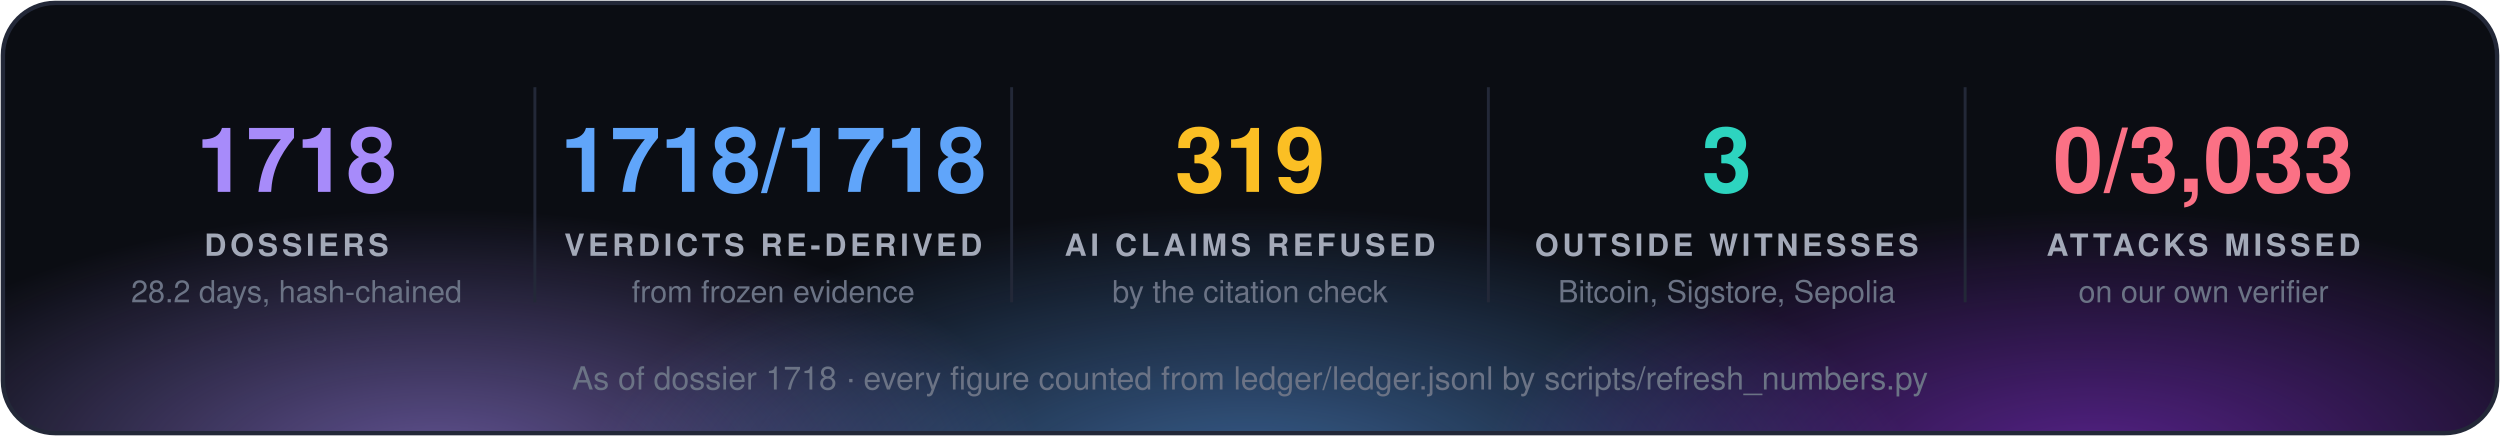
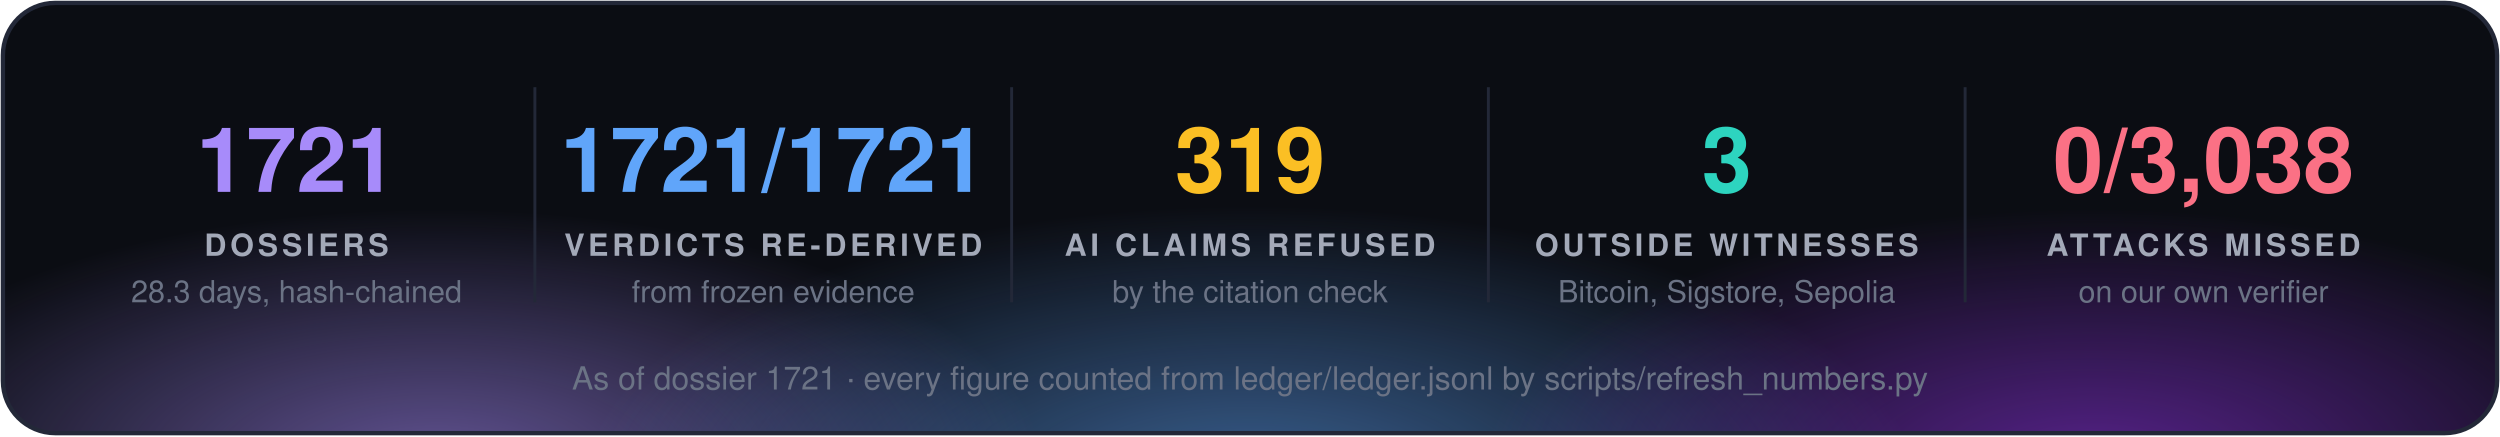
<svg xmlns="http://www.w3.org/2000/svg" width="860" height="150" viewBox="0 0 860 150" font-family="'Segoe UI', 'Helvetica Neue', Helvetica, Arial, sans-serif">
  <defs>
    <radialGradient id="g0" cx="50%" cy="50%" r="50%">
      <stop offset="0" stop-color="#a78bfa" stop-opacity="0.55" />
      <stop offset="1" stop-color="#a78bfa" stop-opacity="0" />
    </radialGradient>
    <radialGradient id="g1" cx="50%" cy="50%" r="50%">
      <stop offset="0" stop-color="#60a5fa" stop-opacity="0.55" />
      <stop offset="1" stop-color="#60a5fa" stop-opacity="0" />
    </radialGradient>
    <radialGradient id="g2" cx="50%" cy="50%" r="50%">
      <stop offset="0" stop-color="#9333ea" stop-opacity="0.55" />
      <stop offset="1" stop-color="#9333ea" stop-opacity="0" />
    </radialGradient>
    <clipPath id="panel">
      <rect x="1" y="1" width="858" height="148" rx="18" />
    </clipPath>
  </defs>
  <rect x="1" y="1" width="858" height="148" rx="18" fill="#0b0d13" />
  <g clip-path="url(#panel)">
    <ellipse cx="150" cy="160" rx="210" ry="88" fill="url(#g0)" />
    <ellipse cx="430" cy="168" rx="230" ry="97" fill="url(#g1)" />
    <ellipse cx="720" cy="160" rx="210" ry="88" fill="url(#g2)" />
  </g>
  <rect x="1" y="1" width="858" height="148" rx="18" fill="none" stroke="#232838" stroke-width="1.5" />
-   <text x="102.0" y="66" fill="#a78bfa" font-size="31" font-weight="700" text-anchor="middle">1718</text>
+   <text x="102.0" y="66" fill="#a78bfa" font-size="31" font-weight="700" text-anchor="middle">1721</text>
  <text x="102.0" y="88" fill="#a3a9b8" font-size="10.5" font-weight="700" letter-spacing="1.3" text-anchor="middle">DOSSIERS</text>
-   <text x="102.0" y="104" fill="#6b7385" font-size="10.5" text-anchor="middle">28.2 days, hash-chained</text>
+   <text x="102.0" y="104" fill="#6b7385" font-size="10.5" text-anchor="middle">28.3 days, hash-chained</text>
  <line x1="184.0" y1="30" x2="184.0" y2="104" stroke="#232838" />
-   <text x="266.0" y="66" fill="#60a5fa" font-size="31" font-weight="700" text-anchor="middle">1718/1718</text>
+   <text x="266.0" y="66" fill="#60a5fa" font-size="31" font-weight="700" text-anchor="middle">1721/1721</text>
  <text x="266.0" y="88" fill="#a3a9b8" font-size="10.5" font-weight="700" letter-spacing="1.3" text-anchor="middle">VERDICTS RE-DERIVED</text>
  <text x="266.0" y="104" fill="#6b7385" font-size="10.5" text-anchor="middle">from frozen evidence</text>
  <line x1="348.0" y1="30" x2="348.0" y2="104" stroke="#232838" />
  <text x="430.0" y="66" fill="#fbbf24" font-size="31" font-weight="700" text-anchor="middle">319</text>
  <text x="430.0" y="88" fill="#a3a9b8" font-size="10.5" font-weight="700" letter-spacing="1.3" text-anchor="middle">AI CLAIMS REFUSED</text>
  <text x="430.0" y="104" fill="#6b7385" font-size="10.5" text-anchor="middle">by the citation check</text>
  <line x1="512.0" y1="30" x2="512.0" y2="104" stroke="#232838" />
  <text x="594.0" y="66" fill="#2dd4bf" font-size="31" font-weight="700" text-anchor="middle">3</text>
  <text x="594.0" y="88" fill="#a3a9b8" font-size="10.5" font-weight="700" letter-spacing="1.3" text-anchor="middle">OUTSIDE WITNESSES</text>
  <text x="594.0" y="104" fill="#6b7385" font-size="10.5" text-anchor="middle">Bitcoin, Sigstore, Sepolia</text>
  <line x1="676.0" y1="30" x2="676.0" y2="104" stroke="#232838" />
-   <text x="758.0" y="66" fill="#fb7185" font-size="31" font-weight="700" text-anchor="middle">0/3,033</text>
+   <text x="758.0" y="66" fill="#fb7185" font-size="31" font-weight="700" text-anchor="middle">0/3,038</text>
  <text x="758.0" y="88" fill="#a3a9b8" font-size="10.5" font-weight="700" letter-spacing="1.3" text-anchor="middle">ATTACKS MISSED</text>
  <text x="758.0" y="104" fill="#6b7385" font-size="10.5" text-anchor="middle">on our own verifier</text>
-   <text x="430.0" y="134" fill="#6b7385" font-size="11" text-anchor="middle">As of dossier 1718 · every figure counted from ledger/ledger.jsonl by scripts/refresh_numbers.py</text>
+   <text x="430.0" y="134" fill="#6b7385" font-size="11" text-anchor="middle">As of dossier 1721 · every figure counted from ledger/ledger.jsonl by scripts/refresh_numbers.py</text>
</svg>
